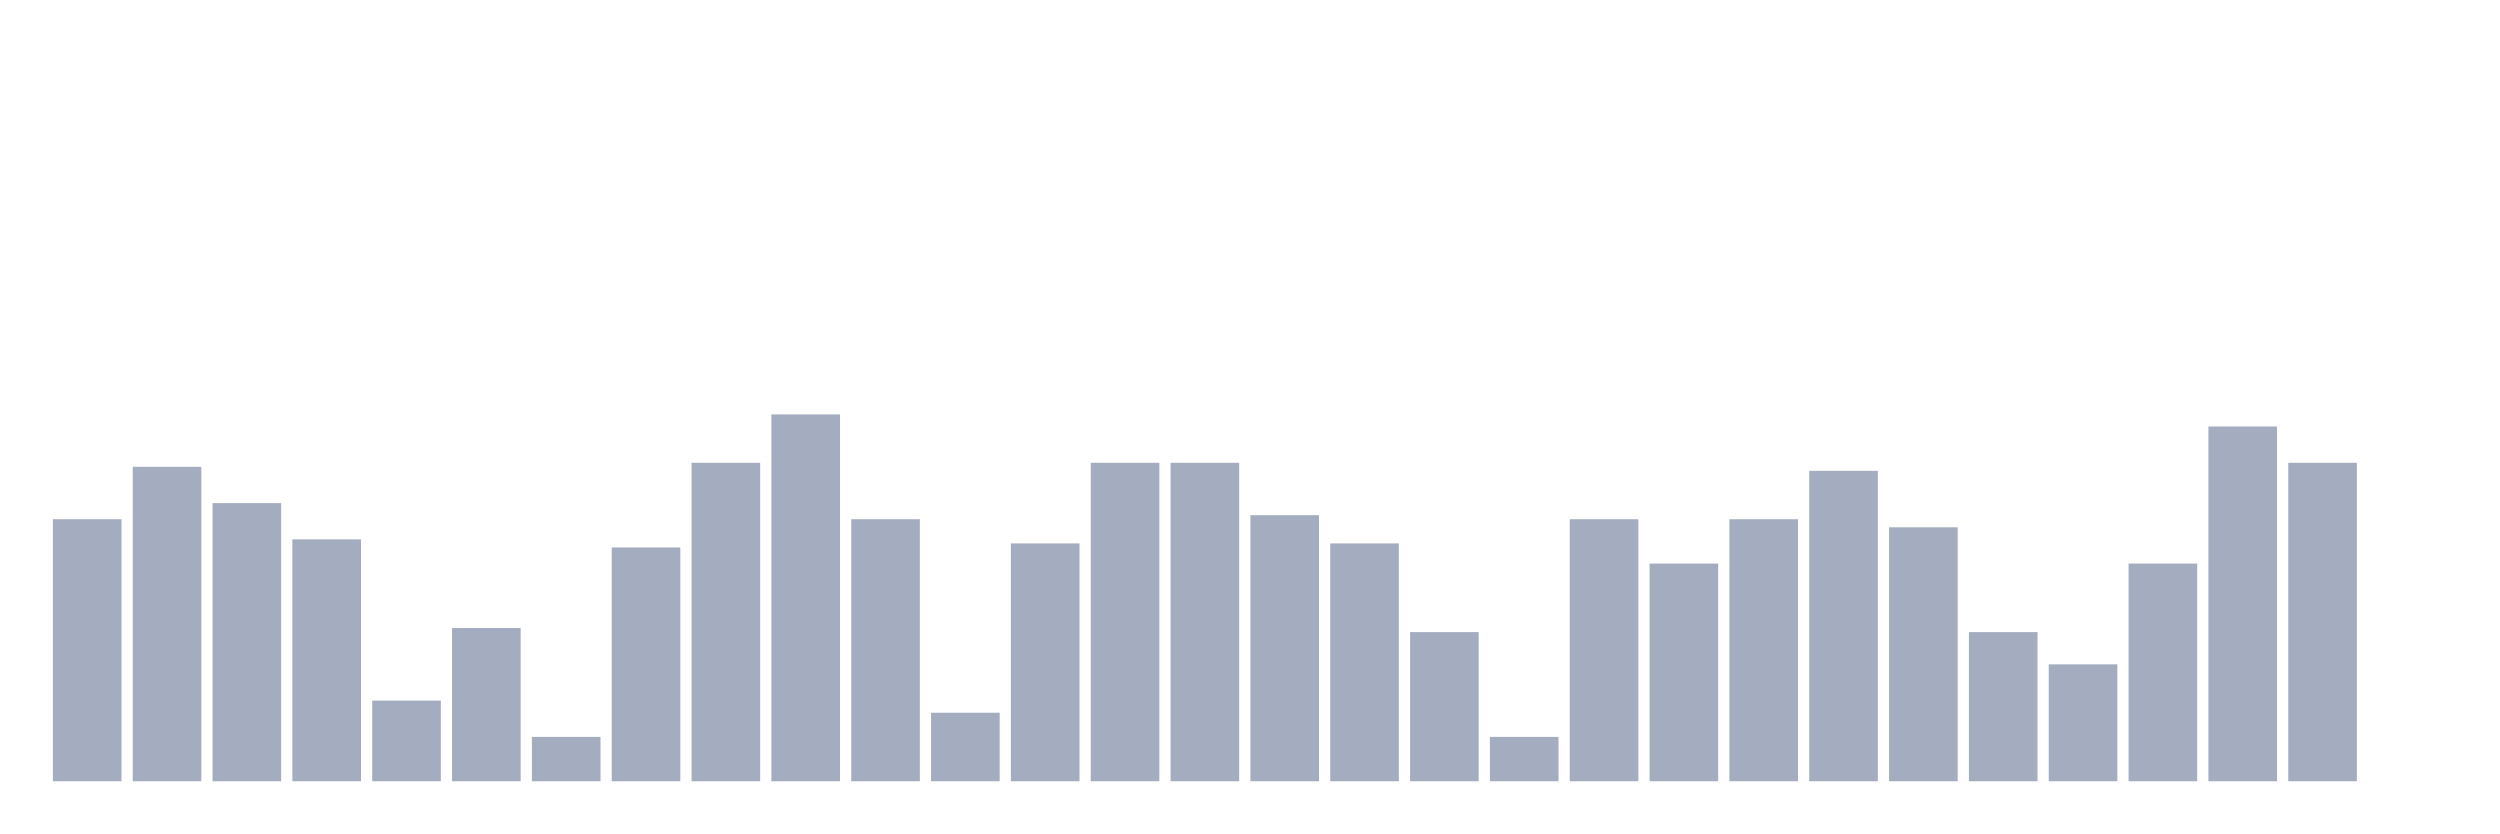
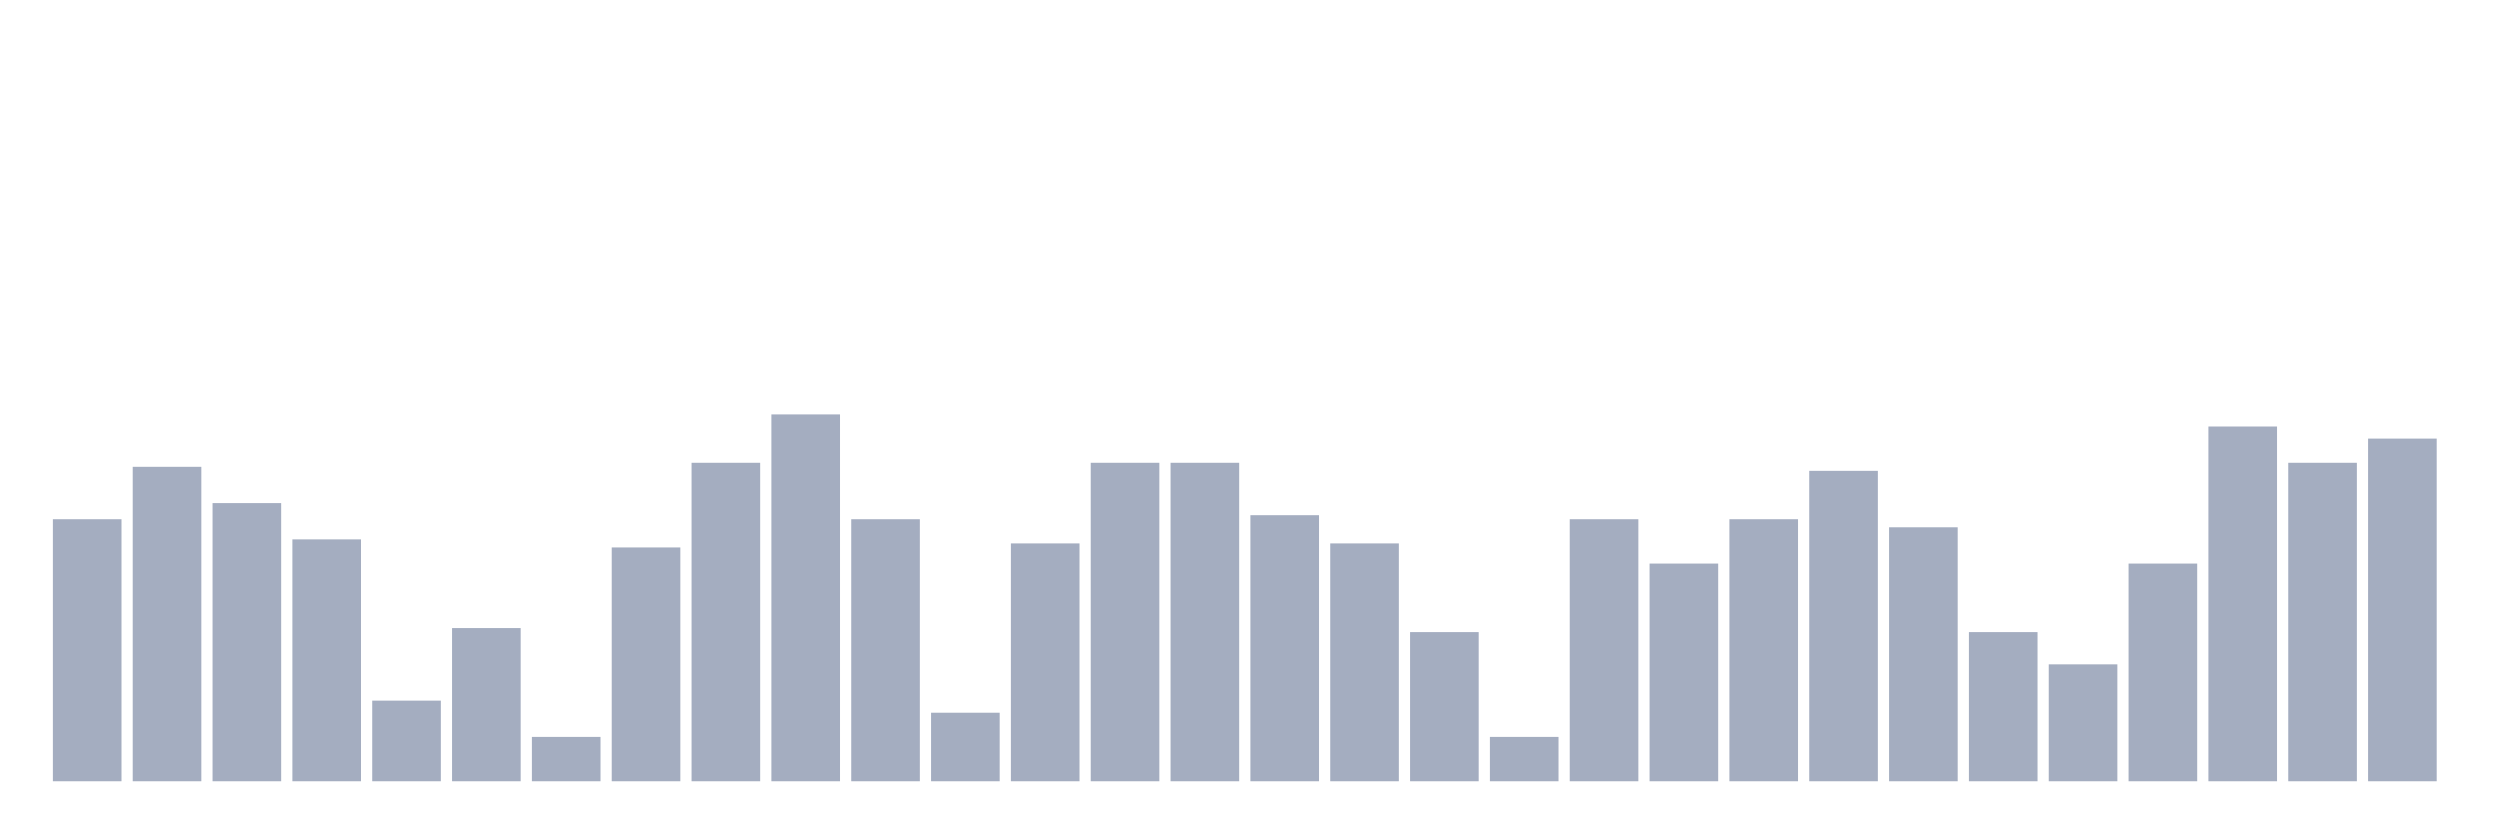
<svg xmlns="http://www.w3.org/2000/svg" viewBox="0 0 480 160">
  <g transform="translate(10,10)">
    <rect class="bar" x="0.153" width="13.175" y="89.69" height="50.31" fill="rgb(164,173,192)" />
    <rect class="bar" x="15.482" width="13.175" y="79.628" height="60.372" fill="rgb(164,173,192)" />
    <rect class="bar" x="30.81" width="13.175" y="86.594" height="53.406" fill="rgb(164,173,192)" />
    <rect class="bar" x="46.138" width="13.175" y="93.56" height="46.44" fill="rgb(164,173,192)" />
    <rect class="bar" x="61.466" width="13.175" y="124.52" height="15.48" fill="rgb(164,173,192)" />
    <rect class="bar" x="76.794" width="13.175" y="110.588" height="29.412" fill="rgb(164,173,192)" />
    <rect class="bar" x="92.123" width="13.175" y="131.486" height="8.514" fill="rgb(164,173,192)" />
    <rect class="bar" x="107.451" width="13.175" y="95.108" height="44.892" fill="rgb(164,173,192)" />
    <rect class="bar" x="122.779" width="13.175" y="78.854" height="61.146" fill="rgb(164,173,192)" />
    <rect class="bar" x="138.107" width="13.175" y="69.567" height="70.433" fill="rgb(164,173,192)" />
    <rect class="bar" x="153.436" width="13.175" y="89.69" height="50.31" fill="rgb(164,173,192)" />
    <rect class="bar" x="168.764" width="13.175" y="126.842" height="13.158" fill="rgb(164,173,192)" />
    <rect class="bar" x="184.092" width="13.175" y="94.334" height="45.666" fill="rgb(164,173,192)" />
    <rect class="bar" x="199.42" width="13.175" y="78.854" height="61.146" fill="rgb(164,173,192)" />
    <rect class="bar" x="214.748" width="13.175" y="78.854" height="61.146" fill="rgb(164,173,192)" />
    <rect class="bar" x="230.077" width="13.175" y="88.916" height="51.084" fill="rgb(164,173,192)" />
    <rect class="bar" x="245.405" width="13.175" y="94.334" height="45.666" fill="rgb(164,173,192)" />
    <rect class="bar" x="260.733" width="13.175" y="111.362" height="28.638" fill="rgb(164,173,192)" />
    <rect class="bar" x="276.061" width="13.175" y="131.486" height="8.514" fill="rgb(164,173,192)" />
    <rect class="bar" x="291.39" width="13.175" y="89.69" height="50.31" fill="rgb(164,173,192)" />
    <rect class="bar" x="306.718" width="13.175" y="98.204" height="41.796" fill="rgb(164,173,192)" />
    <rect class="bar" x="322.046" width="13.175" y="89.69" height="50.31" fill="rgb(164,173,192)" />
    <rect class="bar" x="337.374" width="13.175" y="80.402" height="59.598" fill="rgb(164,173,192)" />
    <rect class="bar" x="352.702" width="13.175" y="91.238" height="48.762" fill="rgb(164,173,192)" />
    <rect class="bar" x="368.031" width="13.175" y="111.362" height="28.638" fill="rgb(164,173,192)" />
    <rect class="bar" x="383.359" width="13.175" y="117.554" height="22.446" fill="rgb(164,173,192)" />
    <rect class="bar" x="398.687" width="13.175" y="98.204" height="41.796" fill="rgb(164,173,192)" />
    <rect class="bar" x="414.015" width="13.175" y="71.889" height="68.111" fill="rgb(164,173,192)" />
    <rect class="bar" x="429.344" width="13.175" y="78.854" height="61.146" fill="rgb(164,173,192)" />
-     <rect class="bar" x="444.672" width="13.175" y="140" height="0" fill="rgb(164,173,192)" />
+     <rect class="bar" x="444.672" width="13.175" y="74.211" height="65.789" fill="rgb(164,173,192)" />
  </g>
</svg>
